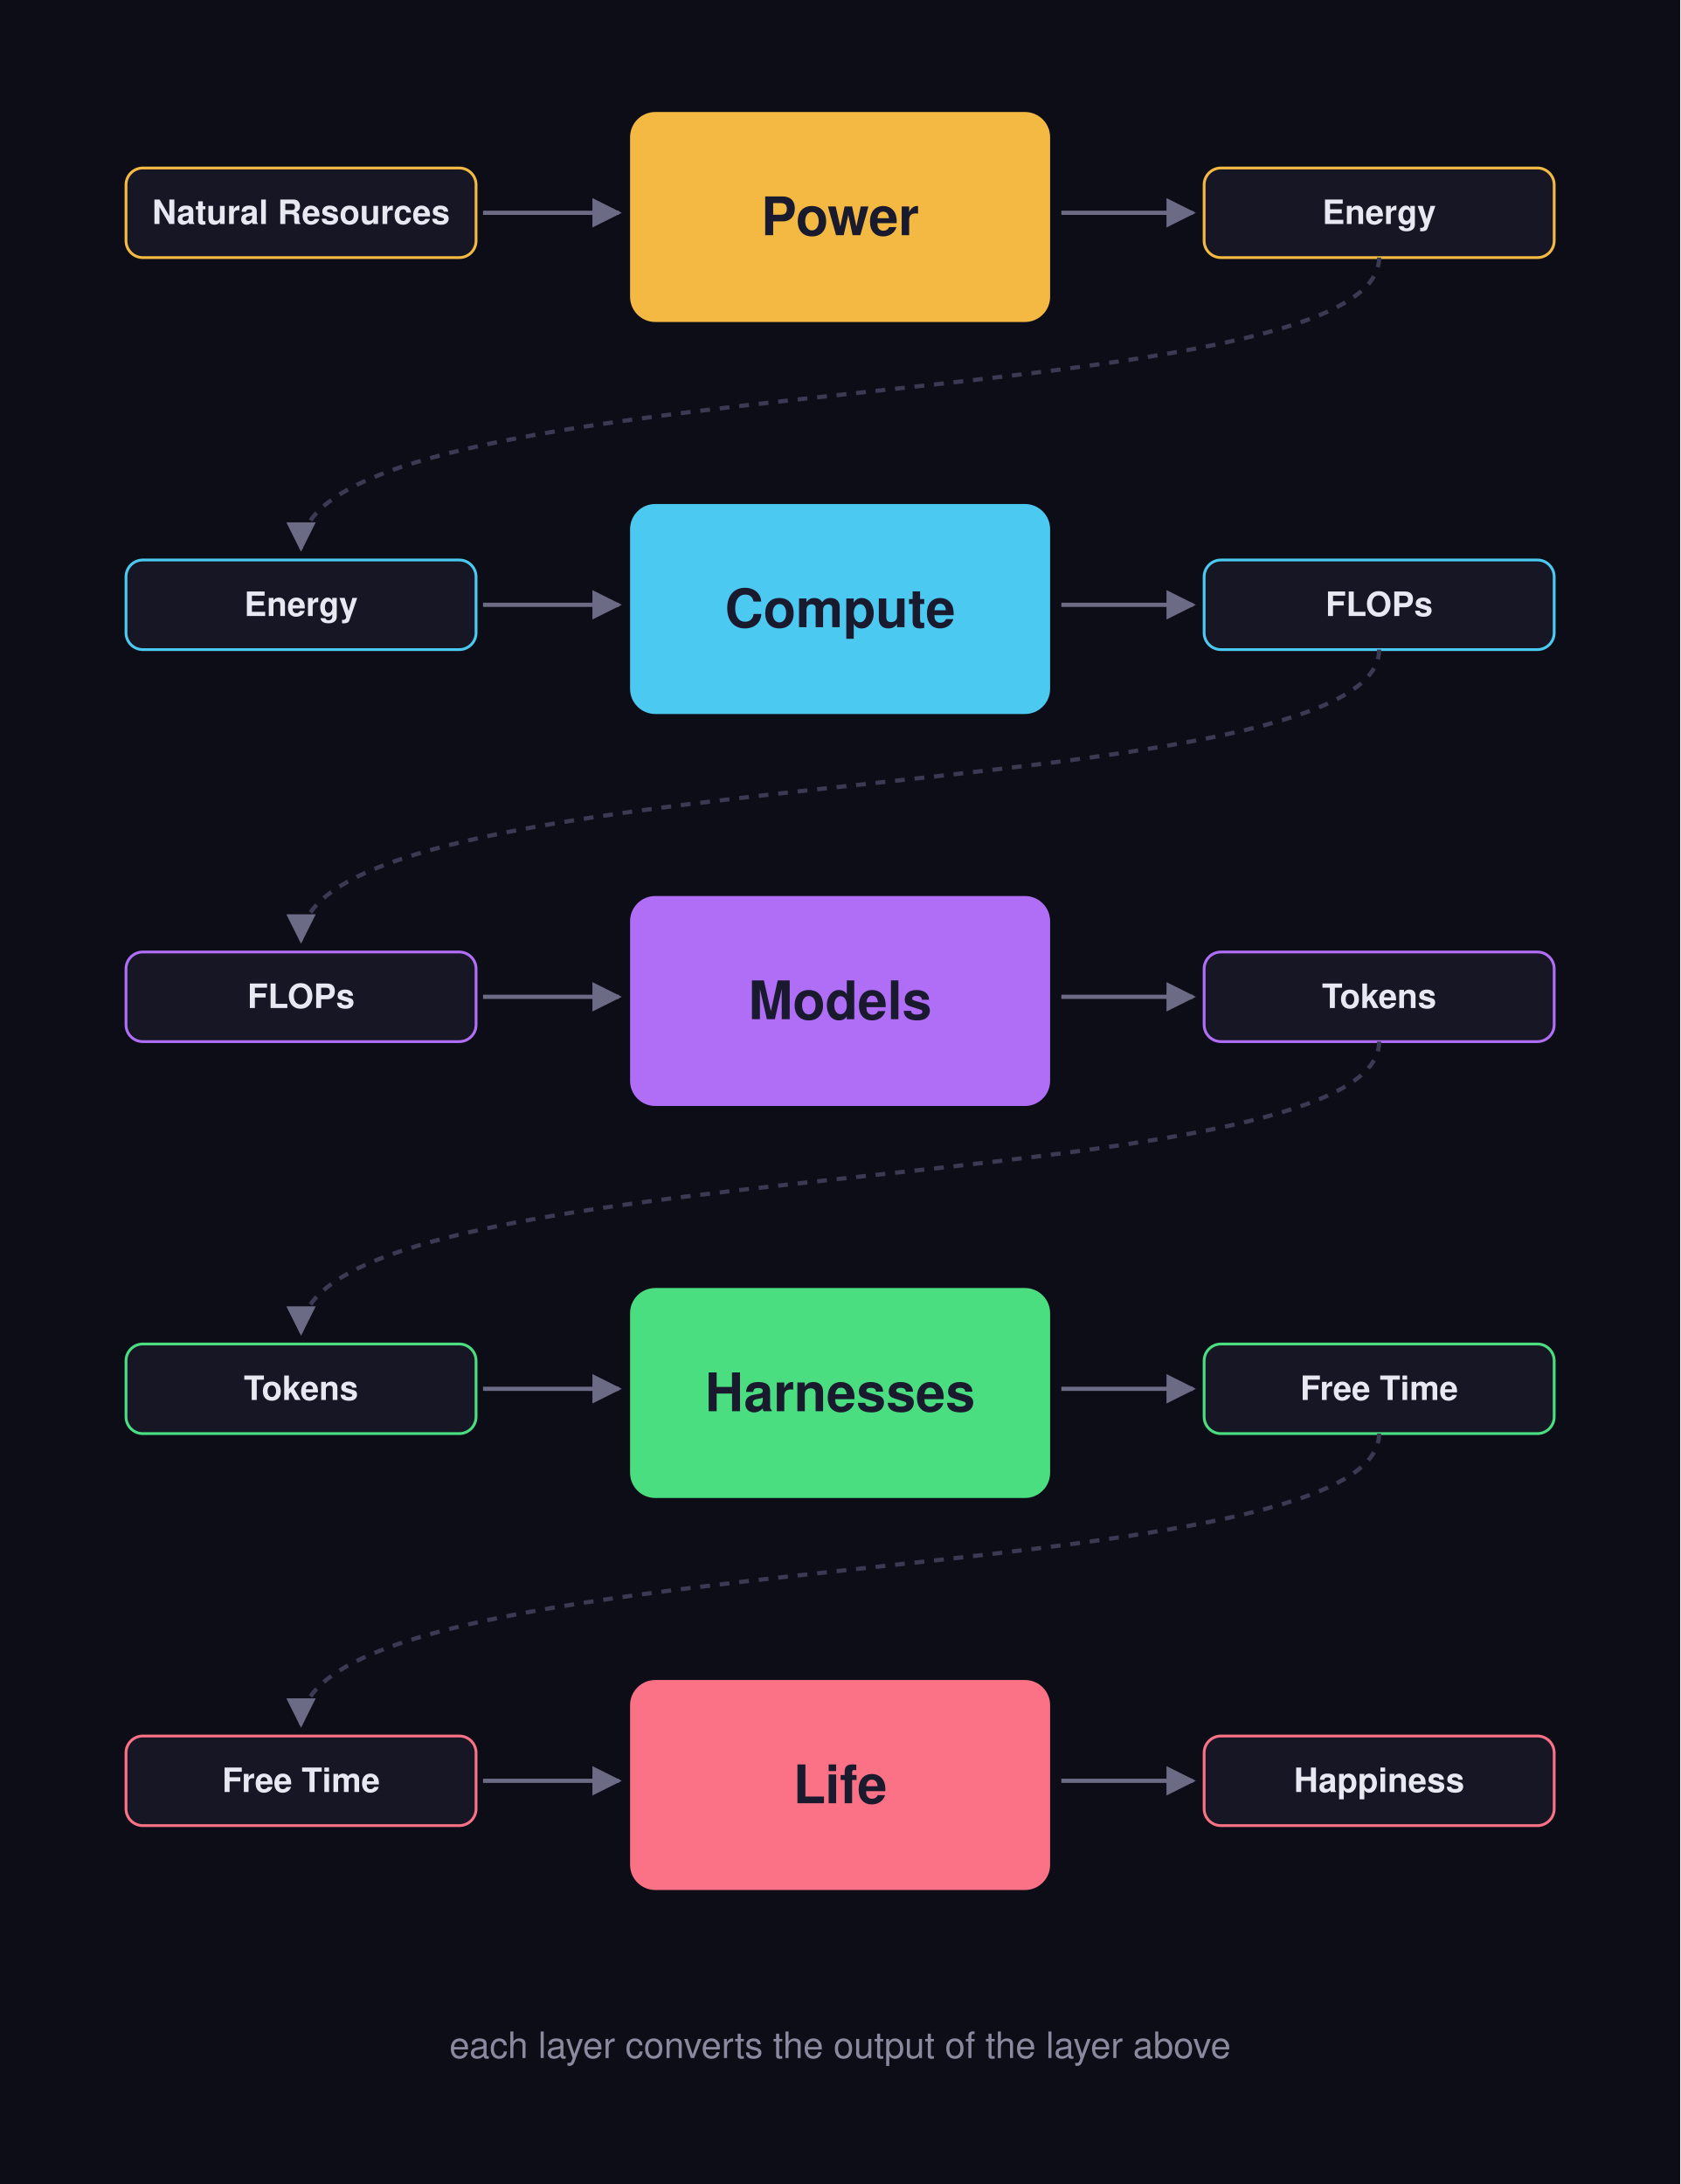
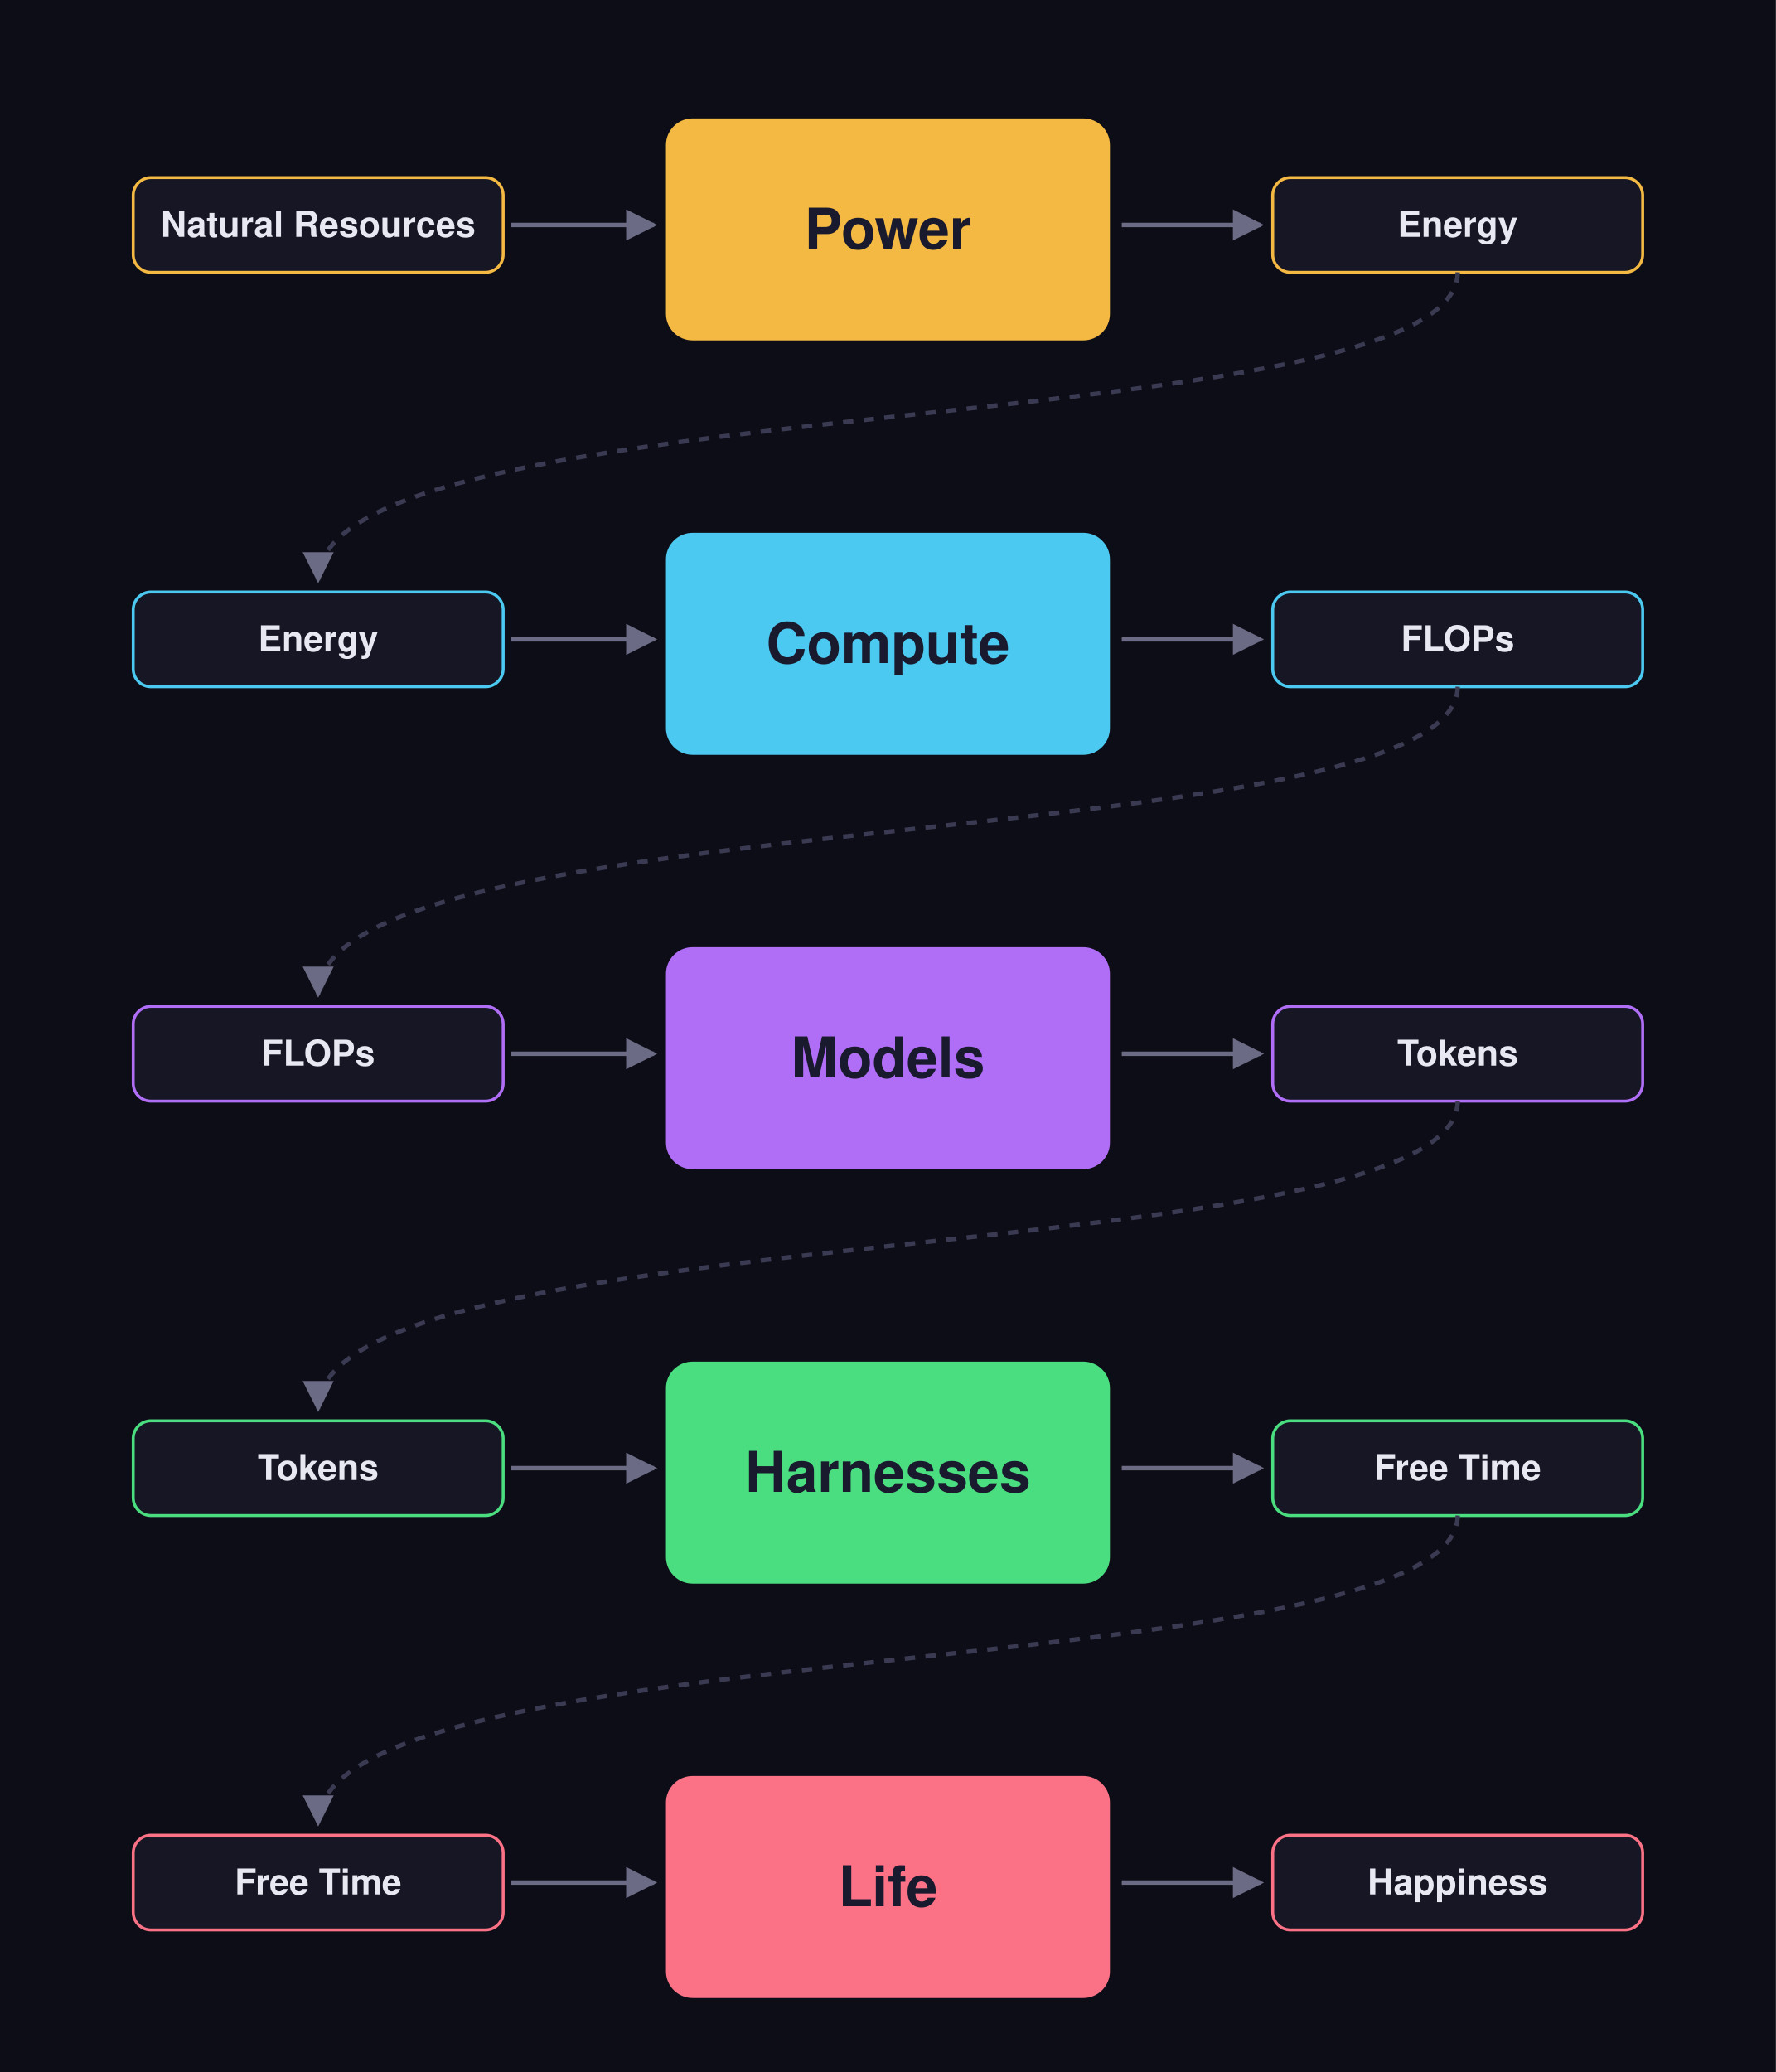
- <svg xmlns="http://www.w3.org/2000/svg" width="1200" height="1560" viewBox="0 0 1200 1560">
+ <svg xmlns="http://www.w3.org/2000/svg" width="1200" height="1400" viewBox="0 0 1200 1400">
  <defs>
    <marker id="arrow" viewBox="0 0 10 10" refX="9" refY="5" markerWidth="7" markerHeight="7" orient="auto-start-reverse">
      <path d="M 0 0 L 10 5 L 0 10 z" fill="#6b6b85" />
    </marker>
  </defs>
  <rect width="1200" height="1560" fill="#0d0d17" />
  <rect x="90" y="120" width="250" height="64" rx="12" fill="#161624" stroke="#f4b942" stroke-width="2" />
  <text x="215" y="160" text-anchor="middle" font-family="Helvetica, Arial, sans-serif" font-size="24" font-weight="600" fill="#e8e8f2">Natural Resources</text>
  <line x1="345" y1="152" x2="442" y2="152" stroke="#6b6b85" stroke-width="3" marker-end="url(#arrow)" />
  <rect x="450" y="80" width="300" height="150" rx="18" fill="#f4b942" />
  <text x="600" y="168" text-anchor="middle" font-family="Helvetica, Arial, sans-serif" font-size="38" font-weight="800" fill="#1a1a2e">Power</text>
  <line x1="758" y1="152" x2="852" y2="152" stroke="#6b6b85" stroke-width="3" marker-end="url(#arrow)" />
  <rect x="860" y="120" width="250" height="64" rx="12" fill="#161624" stroke="#f4b942" stroke-width="2" />
  <text x="985" y="160" text-anchor="middle" font-family="Helvetica, Arial, sans-serif" font-size="24" font-weight="600" fill="#e8e8f2">Energy</text>
  <rect x="90" y="400" width="250" height="64" rx="12" fill="#161624" stroke="#4cc9f0" stroke-width="2" />
  <text x="215" y="440" text-anchor="middle" font-family="Helvetica, Arial, sans-serif" font-size="24" font-weight="600" fill="#e8e8f2">Energy</text>
  <line x1="345" y1="432" x2="442" y2="432" stroke="#6b6b85" stroke-width="3" marker-end="url(#arrow)" />
  <rect x="450" y="360" width="300" height="150" rx="18" fill="#4cc9f0" />
  <text x="600" y="448" text-anchor="middle" font-family="Helvetica, Arial, sans-serif" font-size="38" font-weight="800" fill="#1a1a2e">Compute</text>
  <line x1="758" y1="432" x2="852" y2="432" stroke="#6b6b85" stroke-width="3" marker-end="url(#arrow)" />
  <rect x="860" y="400" width="250" height="64" rx="12" fill="#161624" stroke="#4cc9f0" stroke-width="2" />
  <text x="985" y="440" text-anchor="middle" font-family="Helvetica, Arial, sans-serif" font-size="24" font-weight="600" fill="#e8e8f2">FLOPs</text>
  <rect x="90" y="680" width="250" height="64" rx="12" fill="#161624" stroke="#b06ef7" stroke-width="2" />
  <text x="215" y="720" text-anchor="middle" font-family="Helvetica, Arial, sans-serif" font-size="24" font-weight="600" fill="#e8e8f2">FLOPs</text>
  <line x1="345" y1="712" x2="442" y2="712" stroke="#6b6b85" stroke-width="3" marker-end="url(#arrow)" />
  <rect x="450" y="640" width="300" height="150" rx="18" fill="#b06ef7" />
  <text x="600" y="728" text-anchor="middle" font-family="Helvetica, Arial, sans-serif" font-size="38" font-weight="800" fill="#1a1a2e">Models</text>
  <line x1="758" y1="712" x2="852" y2="712" stroke="#6b6b85" stroke-width="3" marker-end="url(#arrow)" />
  <rect x="860" y="680" width="250" height="64" rx="12" fill="#161624" stroke="#b06ef7" stroke-width="2" />
  <text x="985" y="720" text-anchor="middle" font-family="Helvetica, Arial, sans-serif" font-size="24" font-weight="600" fill="#e8e8f2">Tokens</text>
  <rect x="90" y="960" width="250" height="64" rx="12" fill="#161624" stroke="#4ade80" stroke-width="2" />
  <text x="215" y="1000" text-anchor="middle" font-family="Helvetica, Arial, sans-serif" font-size="24" font-weight="600" fill="#e8e8f2">Tokens</text>
  <line x1="345" y1="992" x2="442" y2="992" stroke="#6b6b85" stroke-width="3" marker-end="url(#arrow)" />
  <rect x="450" y="920" width="300" height="150" rx="18" fill="#4ade80" />
  <text x="600" y="1008" text-anchor="middle" font-family="Helvetica, Arial, sans-serif" font-size="38" font-weight="800" fill="#1a1a2e">Harnesses</text>
  <line x1="758" y1="992" x2="852" y2="992" stroke="#6b6b85" stroke-width="3" marker-end="url(#arrow)" />
  <rect x="860" y="960" width="250" height="64" rx="12" fill="#161624" stroke="#4ade80" stroke-width="2" />
  <text x="985" y="1000" text-anchor="middle" font-family="Helvetica, Arial, sans-serif" font-size="24" font-weight="600" fill="#e8e8f2">Free Time</text>
  <rect x="90" y="1240" width="250" height="64" rx="12" fill="#161624" stroke="#fb7185" stroke-width="2" />
  <text x="215" y="1280" text-anchor="middle" font-family="Helvetica, Arial, sans-serif" font-size="24" font-weight="600" fill="#e8e8f2">Free Time</text>
  <line x1="345" y1="1272" x2="442" y2="1272" stroke="#6b6b85" stroke-width="3" marker-end="url(#arrow)" />
  <rect x="450" y="1200" width="300" height="150" rx="18" fill="#fb7185" />
  <text x="600" y="1288" text-anchor="middle" font-family="Helvetica, Arial, sans-serif" font-size="38" font-weight="800" fill="#1a1a2e">Life</text>
  <line x1="758" y1="1272" x2="852" y2="1272" stroke="#6b6b85" stroke-width="3" marker-end="url(#arrow)" />
  <rect x="860" y="1240" width="250" height="64" rx="12" fill="#161624" stroke="#fb7185" stroke-width="2" />
  <text x="985" y="1280" text-anchor="middle" font-family="Helvetica, Arial, sans-serif" font-size="24" font-weight="600" fill="#e8e8f2">Happiness</text>
  <path d="M 985 184 C 985 300, 215 260, 215 392" fill="none" stroke="#3a3a52" stroke-width="3" stroke-dasharray="7 7" marker-end="url(#arrow)" />
  <path d="M 985 464 C 985 580, 215 540, 215 672" fill="none" stroke="#3a3a52" stroke-width="3" stroke-dasharray="7 7" marker-end="url(#arrow)" />
  <path d="M 985 744 C 985 860, 215 820, 215 952" fill="none" stroke="#3a3a52" stroke-width="3" stroke-dasharray="7 7" marker-end="url(#arrow)" />
  <path d="M 985 1024 C 985 1140, 215 1100, 215 1232" fill="none" stroke="#3a3a52" stroke-width="3" stroke-dasharray="7 7" marker-end="url(#arrow)" />
-   <text x="600" y="1470" text-anchor="middle" font-family="Helvetica, Arial, sans-serif" font-size="26" fill="#8a8a9e">each layer converts the output of the layer above</text>
</svg>
